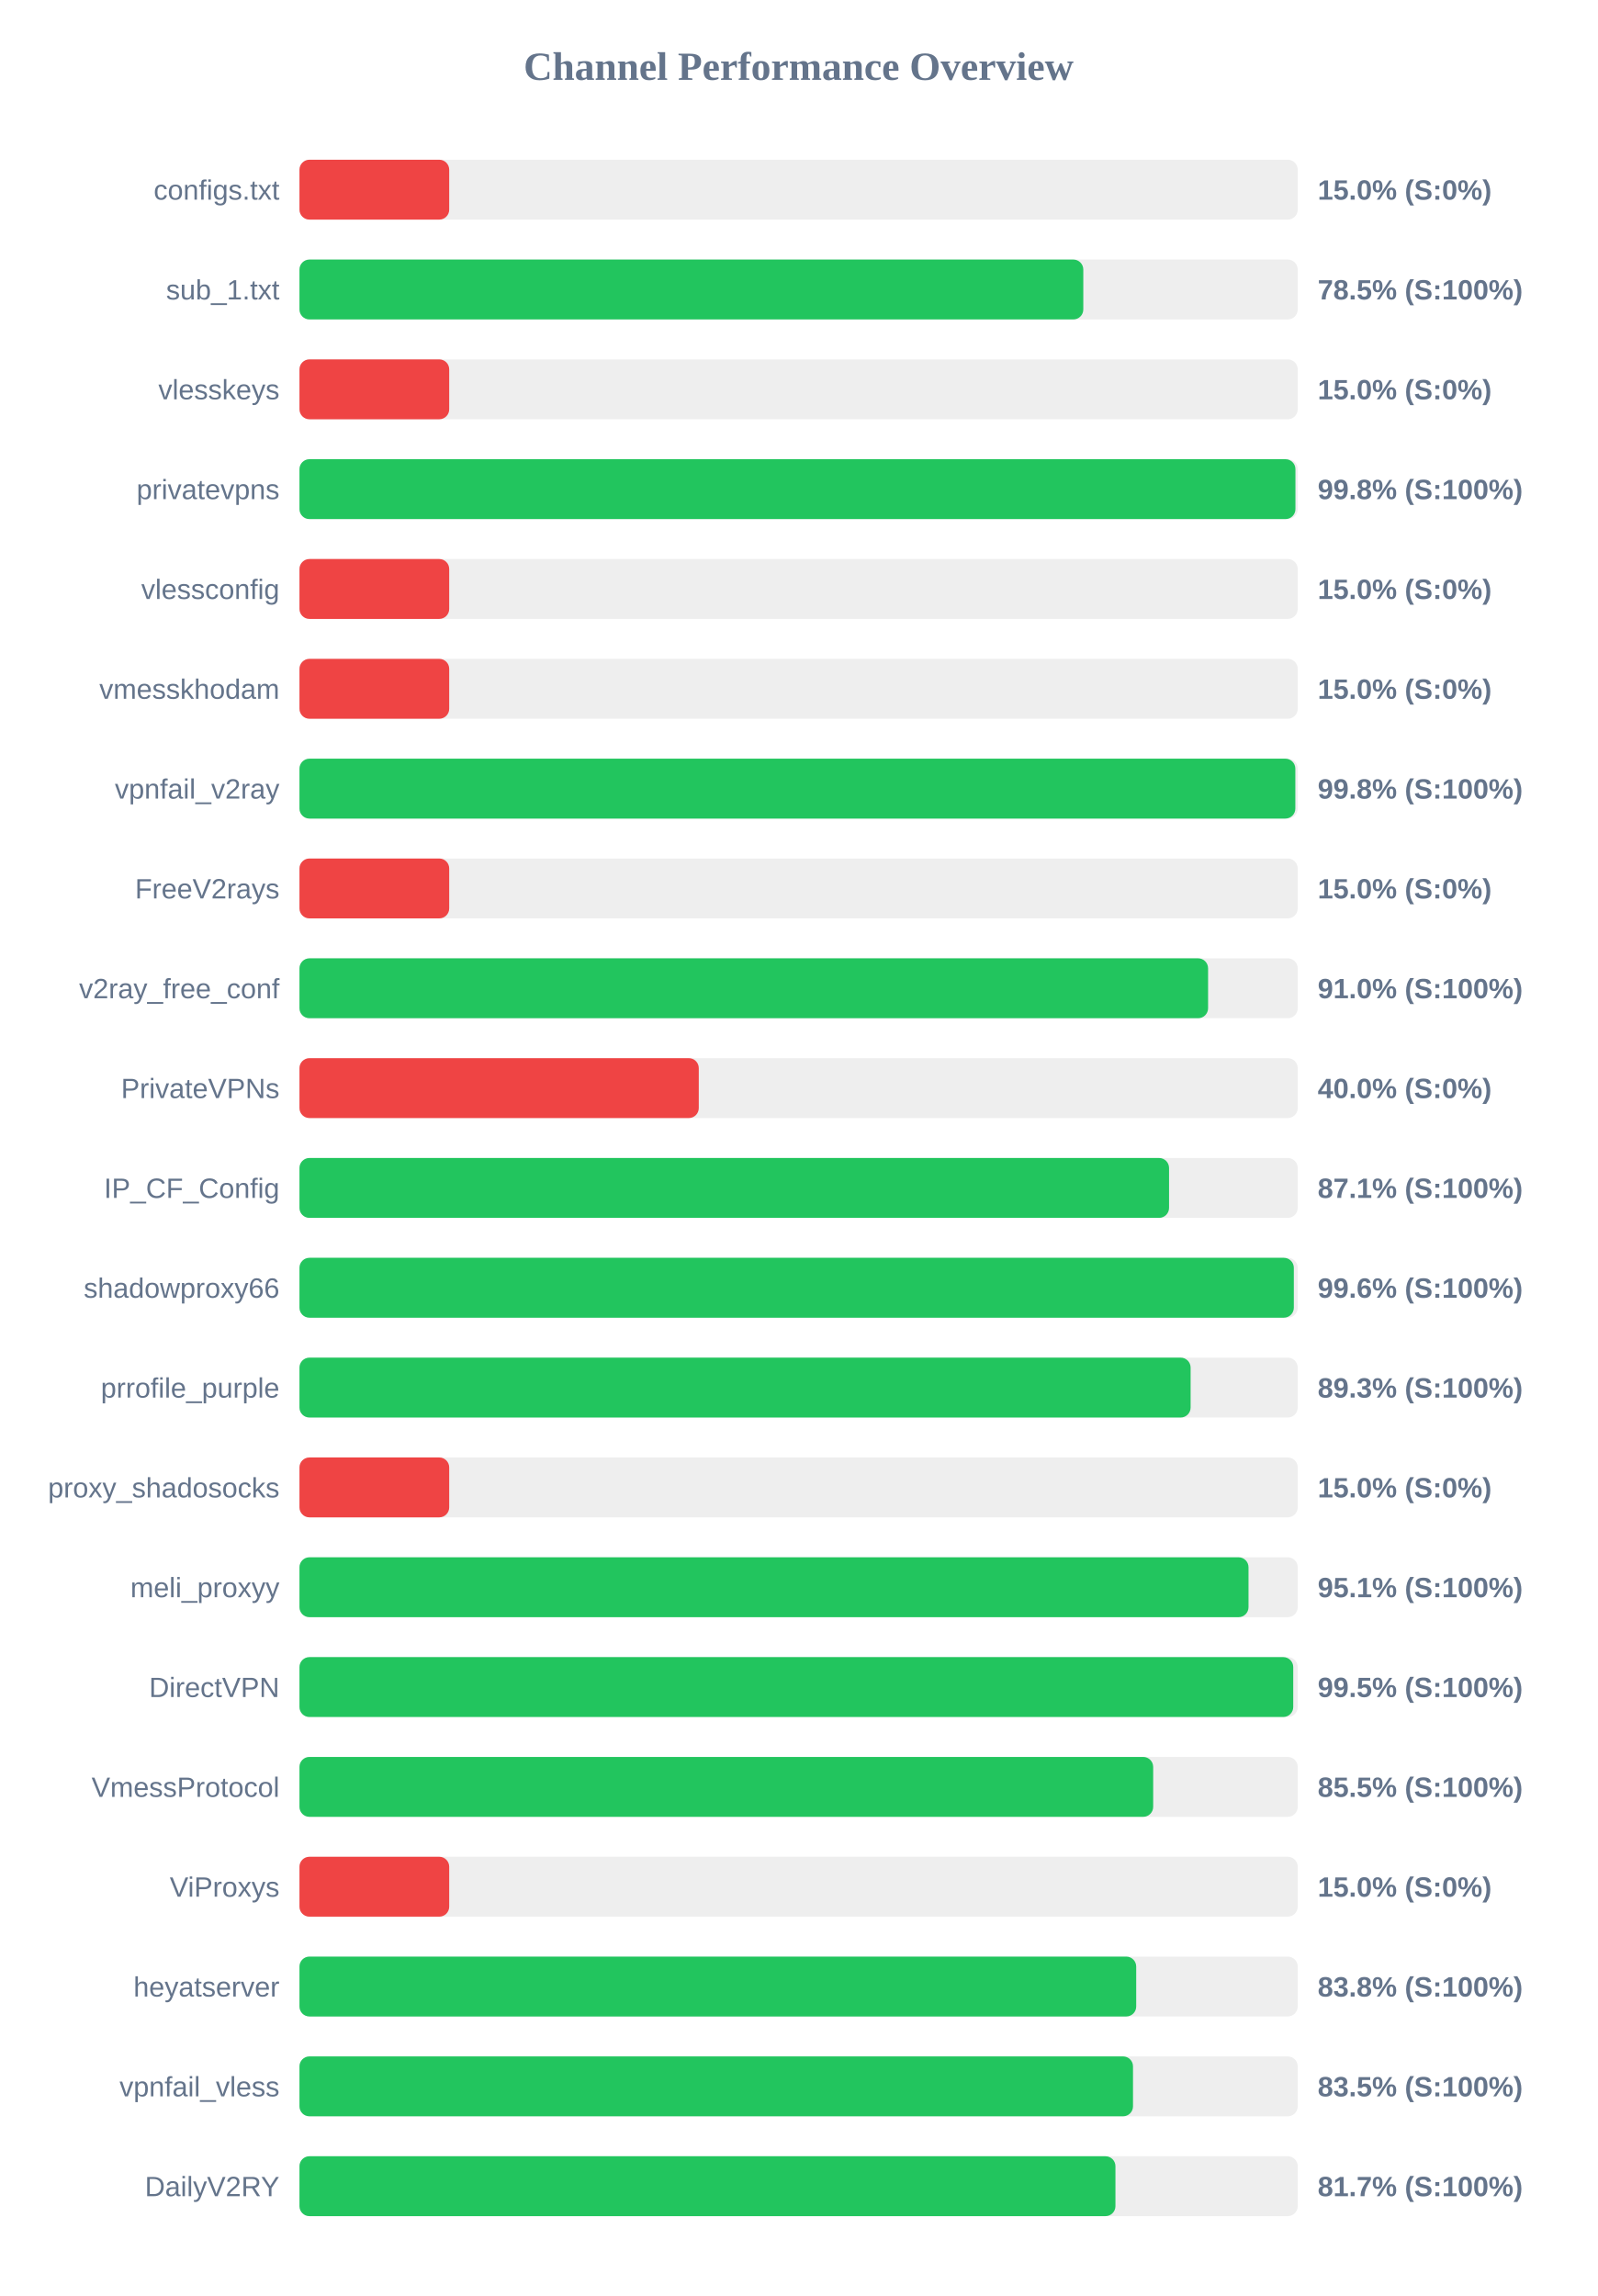
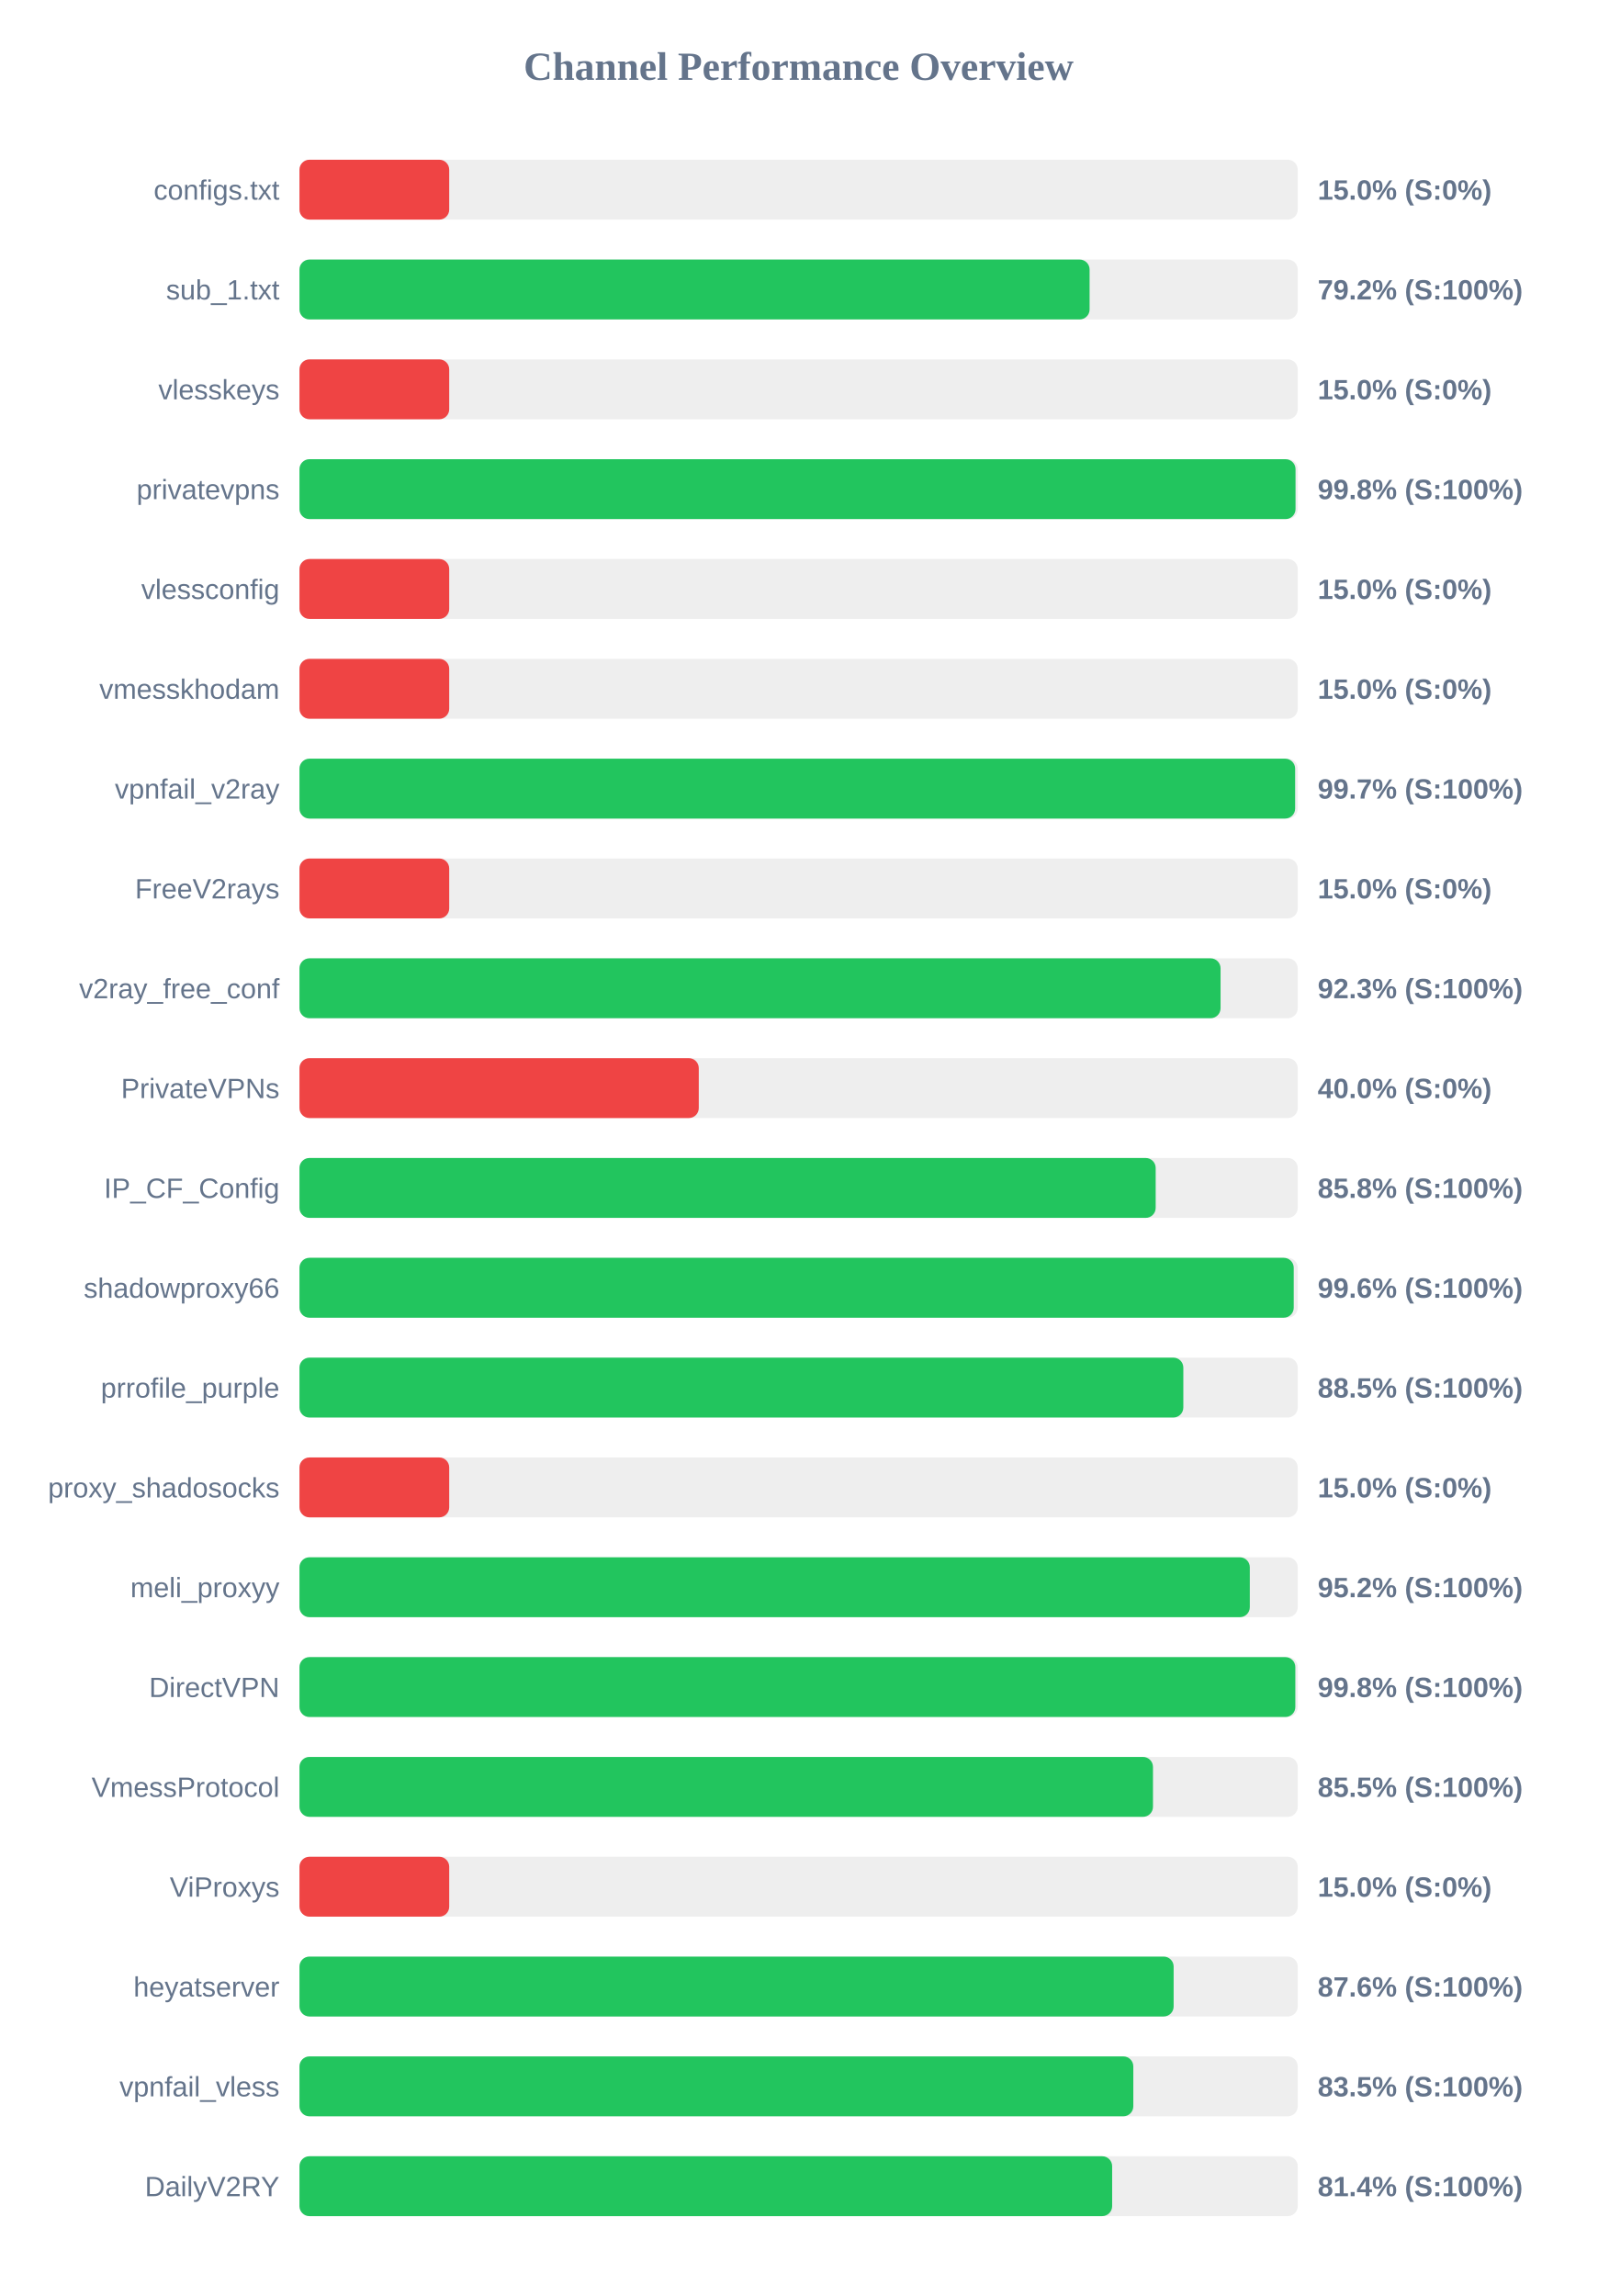
<svg xmlns="http://www.w3.org/2000/svg" width="800" height="1150" version="1.1">
  <style>
        .row { font: 14px Arial; fill: #64748b; }
        .score { font: bold 14px Arial; fill: #64748b; }
    </style>
  <text x="400" y="40" text-anchor="middle" font-size="20px" font-weight="bold" fill="#64748b">Channel Performance Overview</text>
  <rect x="150" y="80" width="500" height="30" fill="#eee" rx="5" />
  <rect x="150" y="80" width="75.0" height="30" fill="#ef4444" rx="5" />
  <text x="140" y="100" text-anchor="end" class="row">configs.txt</text>
  <text x="660" y="100" text-anchor="start" class="score">15.0% (S:0%)</text>
  <rect x="150" y="130" width="500" height="30" fill="#eee" rx="5" />
-   <rect x="150" y="130" width="392.6" height="30" fill="#22c55e" rx="5" />
+   <rect x="150" y="130" width="395.75" height="30" fill="#22c55e" rx="5" />
  <text x="140" y="150" text-anchor="end" class="row">sub_1.txt</text>
-   <text x="660" y="150" text-anchor="start" class="score">78.5% (S:100%)</text>
+   <text x="660" y="150" text-anchor="start" class="score">79.2% (S:100%)</text>
  <rect x="150" y="180" width="500" height="30" fill="#eee" rx="5" />
  <rect x="150" y="180" width="75.0" height="30" fill="#ef4444" rx="5" />
  <text x="140" y="200" text-anchor="end" class="row">vlesskeys</text>
  <text x="660" y="200" text-anchor="start" class="score">15.0% (S:0%)</text>
  <rect x="150" y="230" width="500" height="30" fill="#eee" rx="5" />
-   <rect x="150" y="230" width="498.85" height="30" fill="#22c55e" rx="5" />
+   <rect x="150" y="230" width="498.9" height="30" fill="#22c55e" rx="5" />
  <text x="140" y="250" text-anchor="end" class="row">privatevpns</text>
  <text x="660" y="250" text-anchor="start" class="score">99.8% (S:100%)</text>
  <rect x="150" y="280" width="500" height="30" fill="#eee" rx="5" />
  <rect x="150" y="280" width="75.0" height="30" fill="#ef4444" rx="5" />
  <text x="140" y="300" text-anchor="end" class="row">vlessconfig</text>
  <text x="660" y="300" text-anchor="start" class="score">15.0% (S:0%)</text>
  <rect x="150" y="330" width="500" height="30" fill="#eee" rx="5" />
  <rect x="150" y="330" width="75.0" height="30" fill="#ef4444" rx="5" />
  <text x="140" y="350" text-anchor="end" class="row">vmesskhodam</text>
  <text x="660" y="350" text-anchor="start" class="score">15.0% (S:0%)</text>
  <rect x="150" y="380" width="500" height="30" fill="#eee" rx="5" />
-   <rect x="150" y="380" width="498.8" height="30" fill="#22c55e" rx="5" />
+   <rect x="150" y="380" width="498.7" height="30" fill="#22c55e" rx="5" />
  <text x="140" y="400" text-anchor="end" class="row">vpnfail_v2ray</text>
-   <text x="660" y="400" text-anchor="start" class="score">99.8% (S:100%)</text>
+   <text x="660" y="400" text-anchor="start" class="score">99.7% (S:100%)</text>
  <rect x="150" y="430" width="500" height="30" fill="#eee" rx="5" />
  <rect x="150" y="430" width="75.0" height="30" fill="#ef4444" rx="5" />
  <text x="140" y="450" text-anchor="end" class="row">FreeV2rays</text>
  <text x="660" y="450" text-anchor="start" class="score">15.0% (S:0%)</text>
  <rect x="150" y="480" width="500" height="30" fill="#eee" rx="5" />
-   <rect x="150" y="480" width="455.1" height="30" fill="#22c55e" rx="5" />
+   <rect x="150" y="480" width="461.35" height="30" fill="#22c55e" rx="5" />
  <text x="140" y="500" text-anchor="end" class="row">v2ray_free_conf</text>
-   <text x="660" y="500" text-anchor="start" class="score">91.0% (S:100%)</text>
+   <text x="660" y="500" text-anchor="start" class="score">92.3% (S:100%)</text>
  <rect x="150" y="530" width="500" height="30" fill="#eee" rx="5" />
  <rect x="150" y="530" width="200.0" height="30" fill="#ef4444" rx="5" />
  <text x="140" y="550" text-anchor="end" class="row">PrivateVPNs</text>
  <text x="660" y="550" text-anchor="start" class="score">40.0% (S:0%)</text>
  <rect x="150" y="580" width="500" height="30" fill="#eee" rx="5" />
-   <rect x="150" y="580" width="435.55" height="30" fill="#22c55e" rx="5" />
+   <rect x="150" y="580" width="428.85" height="30" fill="#22c55e" rx="5" />
  <text x="140" y="600" text-anchor="end" class="row">IP_CF_Config</text>
-   <text x="660" y="600" text-anchor="start" class="score">87.1% (S:100%)</text>
+   <text x="660" y="600" text-anchor="start" class="score">85.8% (S:100%)</text>
  <rect x="150" y="630" width="500" height="30" fill="#eee" rx="5" />
-   <rect x="150" y="630" width="498.05" height="30" fill="#22c55e" rx="5" />
+   <rect x="150" y="630" width="498.0" height="30" fill="#22c55e" rx="5" />
  <text x="140" y="650" text-anchor="end" class="row">shadowproxy66</text>
  <text x="660" y="650" text-anchor="start" class="score">99.6% (S:100%)</text>
  <rect x="150" y="680" width="500" height="30" fill="#eee" rx="5" />
-   <rect x="150" y="680" width="446.35" height="30" fill="#22c55e" rx="5" />
+   <rect x="150" y="680" width="442.7" height="30" fill="#22c55e" rx="5" />
  <text x="140" y="700" text-anchor="end" class="row">prrofile_purple</text>
-   <text x="660" y="700" text-anchor="start" class="score">89.3% (S:100%)</text>
+   <text x="660" y="700" text-anchor="start" class="score">88.5% (S:100%)</text>
  <rect x="150" y="730" width="500" height="30" fill="#eee" rx="5" />
  <rect x="150" y="730" width="75.0" height="30" fill="#ef4444" rx="5" />
  <text x="140" y="750" text-anchor="end" class="row">proxy_shadosocks</text>
  <text x="660" y="750" text-anchor="start" class="score">15.0% (S:0%)</text>
  <rect x="150" y="780" width="500" height="30" fill="#eee" rx="5" />
-   <rect x="150" y="780" width="475.35" height="30" fill="#22c55e" rx="5" />
+   <rect x="150" y="780" width="476.0" height="30" fill="#22c55e" rx="5" />
  <text x="140" y="800" text-anchor="end" class="row">meli_proxyy</text>
-   <text x="660" y="800" text-anchor="start" class="score">95.1% (S:100%)</text>
+   <text x="660" y="800" text-anchor="start" class="score">95.2% (S:100%)</text>
  <rect x="150" y="830" width="500" height="30" fill="#eee" rx="5" />
-   <rect x="150" y="830" width="497.75" height="30" fill="#22c55e" rx="5" />
+   <rect x="150" y="830" width="498.8" height="30" fill="#22c55e" rx="5" />
  <text x="140" y="850" text-anchor="end" class="row">DirectVPN</text>
-   <text x="660" y="850" text-anchor="start" class="score">99.5% (S:100%)</text>
+   <text x="660" y="850" text-anchor="start" class="score">99.8% (S:100%)</text>
  <rect x="150" y="880" width="500" height="30" fill="#eee" rx="5" />
-   <rect x="150" y="880" width="427.6" height="30" fill="#22c55e" rx="5" />
+   <rect x="150" y="880" width="427.5" height="30" fill="#22c55e" rx="5" />
  <text x="140" y="900" text-anchor="end" class="row">VmessProtocol</text>
  <text x="660" y="900" text-anchor="start" class="score">85.5% (S:100%)</text>
  <rect x="150" y="930" width="500" height="30" fill="#eee" rx="5" />
  <rect x="150" y="930" width="75.0" height="30" fill="#ef4444" rx="5" />
  <text x="140" y="950" text-anchor="end" class="row">ViProxys</text>
  <text x="660" y="950" text-anchor="start" class="score">15.0% (S:0%)</text>
  <rect x="150" y="980" width="500" height="30" fill="#eee" rx="5" />
-   <rect x="150" y="980" width="419.1" height="30" fill="#22c55e" rx="5" />
+   <rect x="150" y="980" width="437.85" height="30" fill="#22c55e" rx="5" />
  <text x="140" y="1000" text-anchor="end" class="row">heyatserver</text>
-   <text x="660" y="1000" text-anchor="start" class="score">83.8% (S:100%)</text>
+   <text x="660" y="1000" text-anchor="start" class="score">87.6% (S:100%)</text>
  <rect x="150" y="1030" width="500" height="30" fill="#eee" rx="5" />
-   <rect x="150" y="1030" width="417.5" height="30" fill="#22c55e" rx="5" />
+   <rect x="150" y="1030" width="417.65" height="30" fill="#22c55e" rx="5" />
  <text x="140" y="1050" text-anchor="end" class="row">vpnfail_vless</text>
  <text x="660" y="1050" text-anchor="start" class="score">83.5% (S:100%)</text>
  <rect x="150" y="1080" width="500" height="30" fill="#eee" rx="5" />
-   <rect x="150" y="1080" width="408.7" height="30" fill="#22c55e" rx="5" />
+   <rect x="150" y="1080" width="407.05" height="30" fill="#22c55e" rx="5" />
  <text x="140" y="1100" text-anchor="end" class="row">DailyV2RY</text>
-   <text x="660" y="1100" text-anchor="start" class="score">81.7% (S:100%)</text>
+   <text x="660" y="1100" text-anchor="start" class="score">81.4% (S:100%)</text>
</svg>
